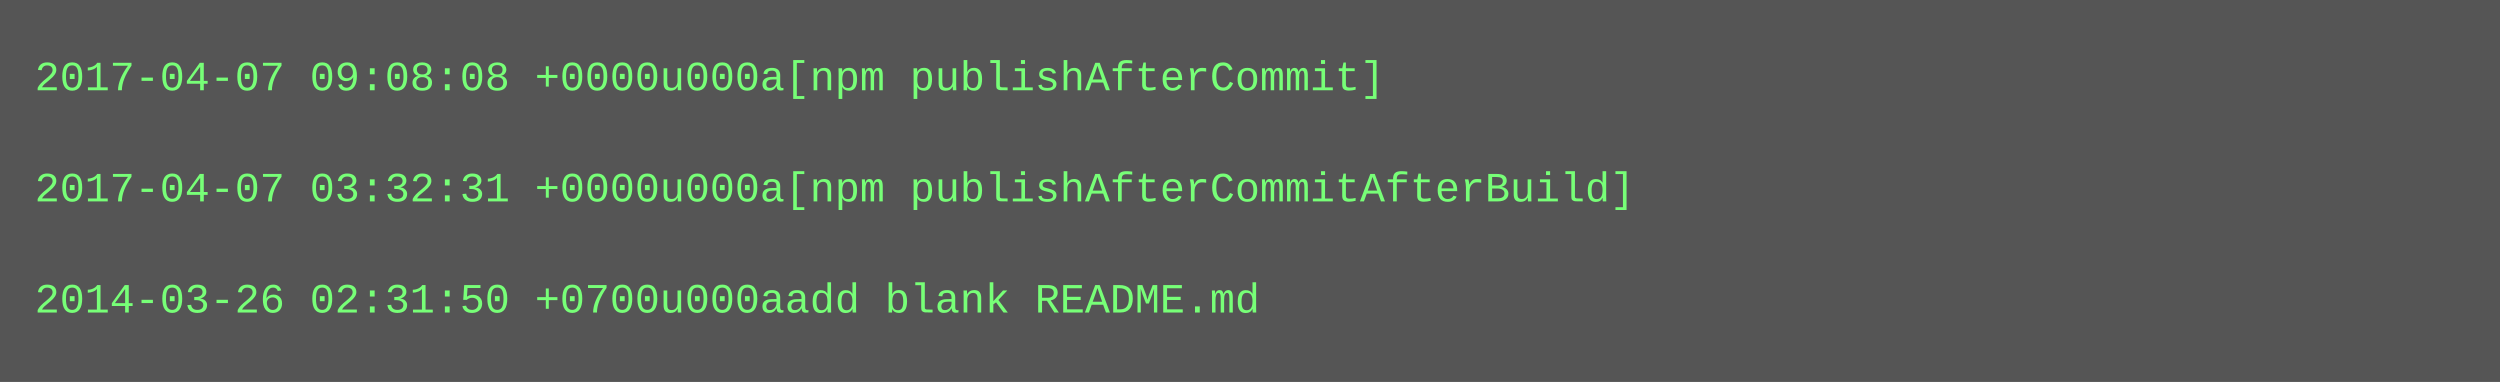
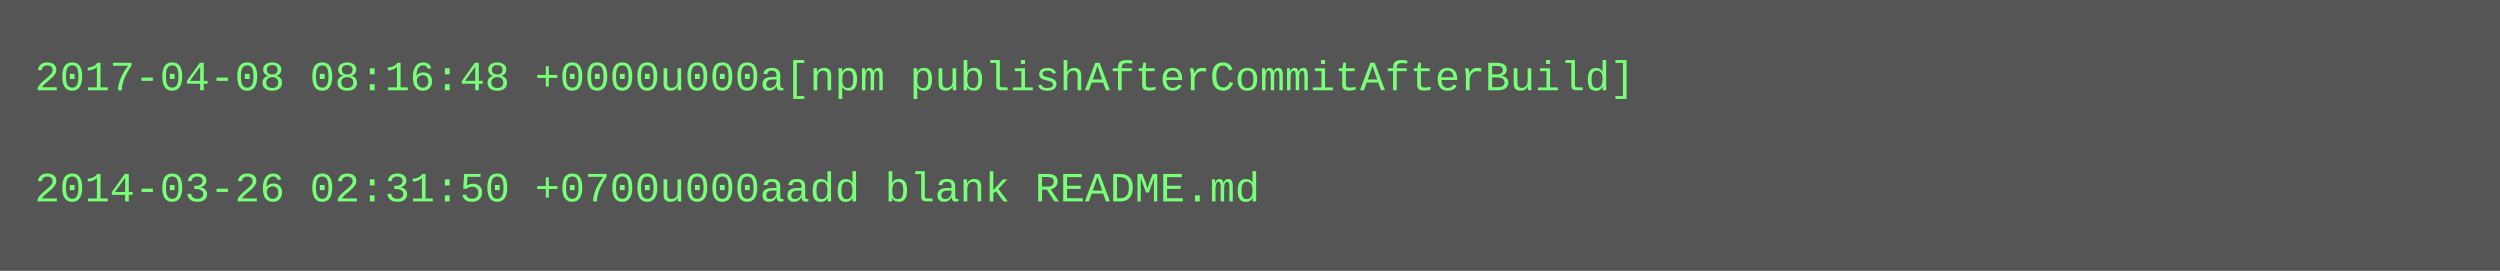
- <svg xmlns="http://www.w3.org/2000/svg" height="110" width="720">
-   <rect height="110" fill="#555" width="720" />
+ <svg xmlns="http://www.w3.org/2000/svg" height="78" width="720">
+   <rect height="78" fill="#555" width="720" />
  <text fill="#7f7" font-family="Courier New" font-size="12" xml:space="preserve">
-     <tspan x="10" y="26">2017-04-07 09:08:08 +0000u000a[npm publishAfterCommit]</tspan>
+     <tspan x="10" y="26">2017-04-08 08:16:48 +0000u000a[npm publishAfterCommitAfterBuild]</tspan>
    <tspan x="10" y="42" />
-     <tspan x="10" y="58">2017-04-07 03:32:31 +0000u000a[npm publishAfterCommitAfterBuild]</tspan>
-     <tspan x="10" y="74" />
-     <tspan x="10" y="90">2014-03-26 02:31:50 +0700u000aadd blank README.md</tspan>
+     <tspan x="10" y="58">2014-03-26 02:31:50 +0700u000aadd blank README.md</tspan>
  </text>
</svg>
